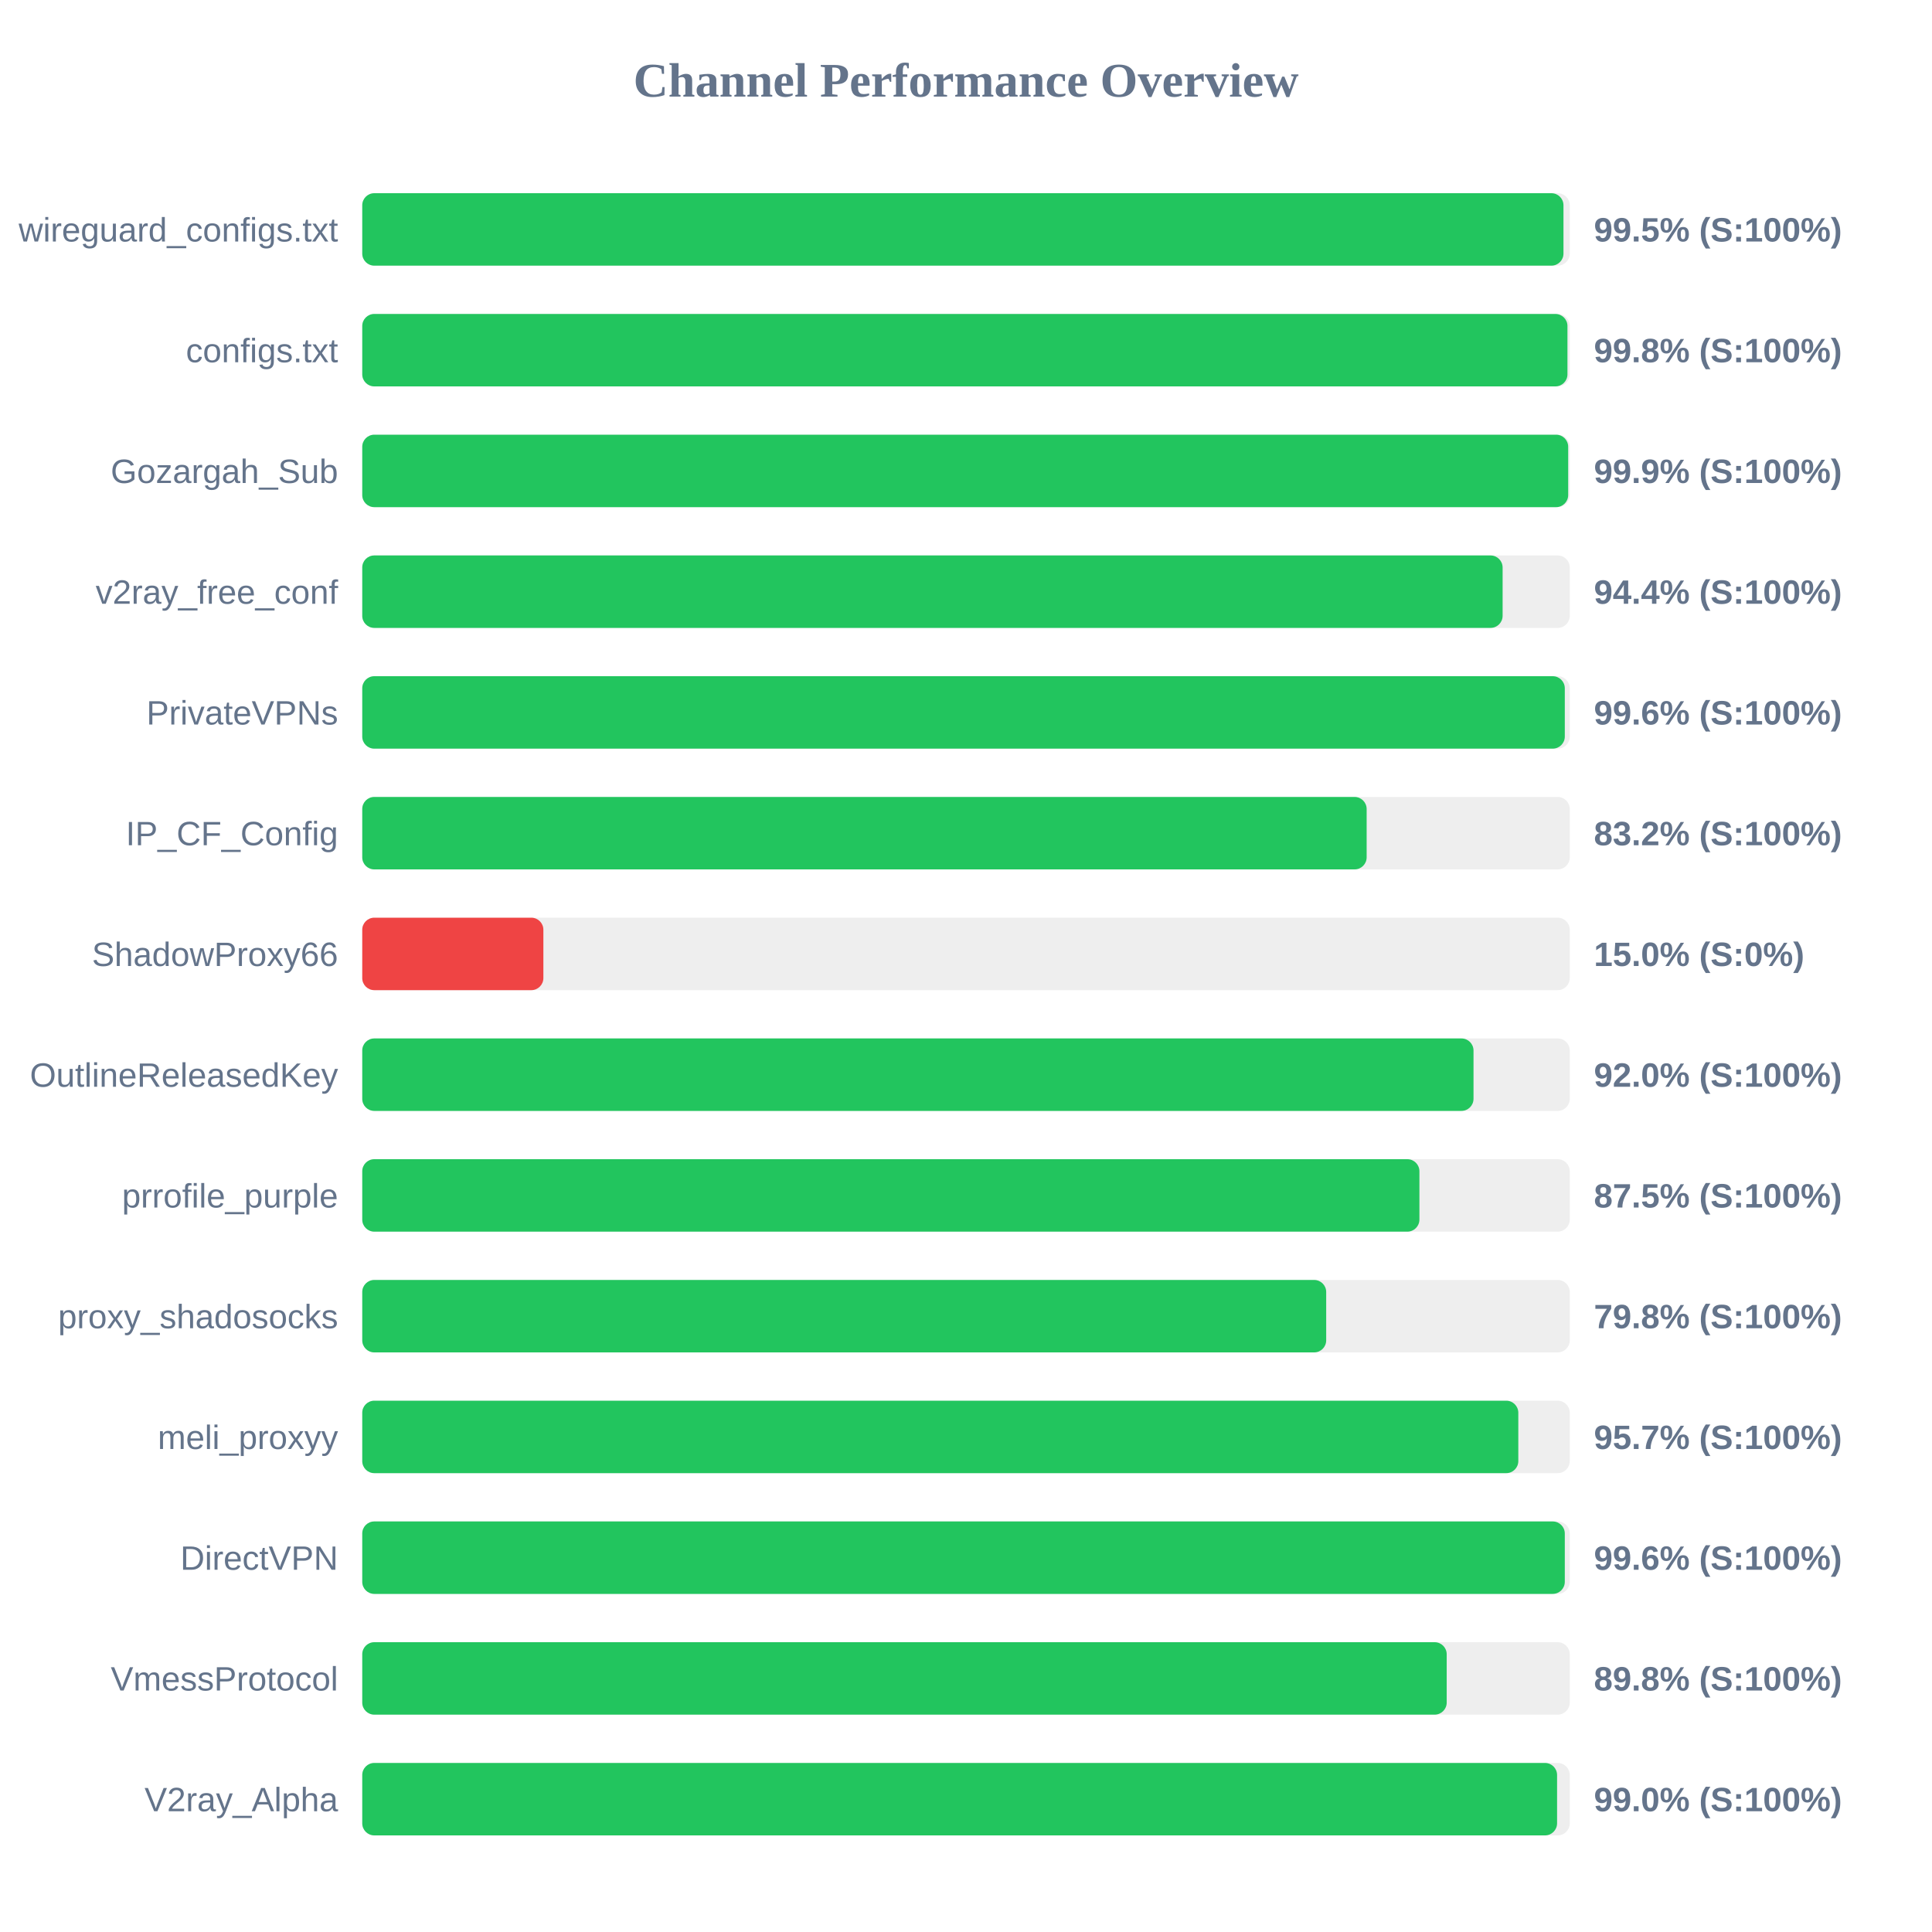
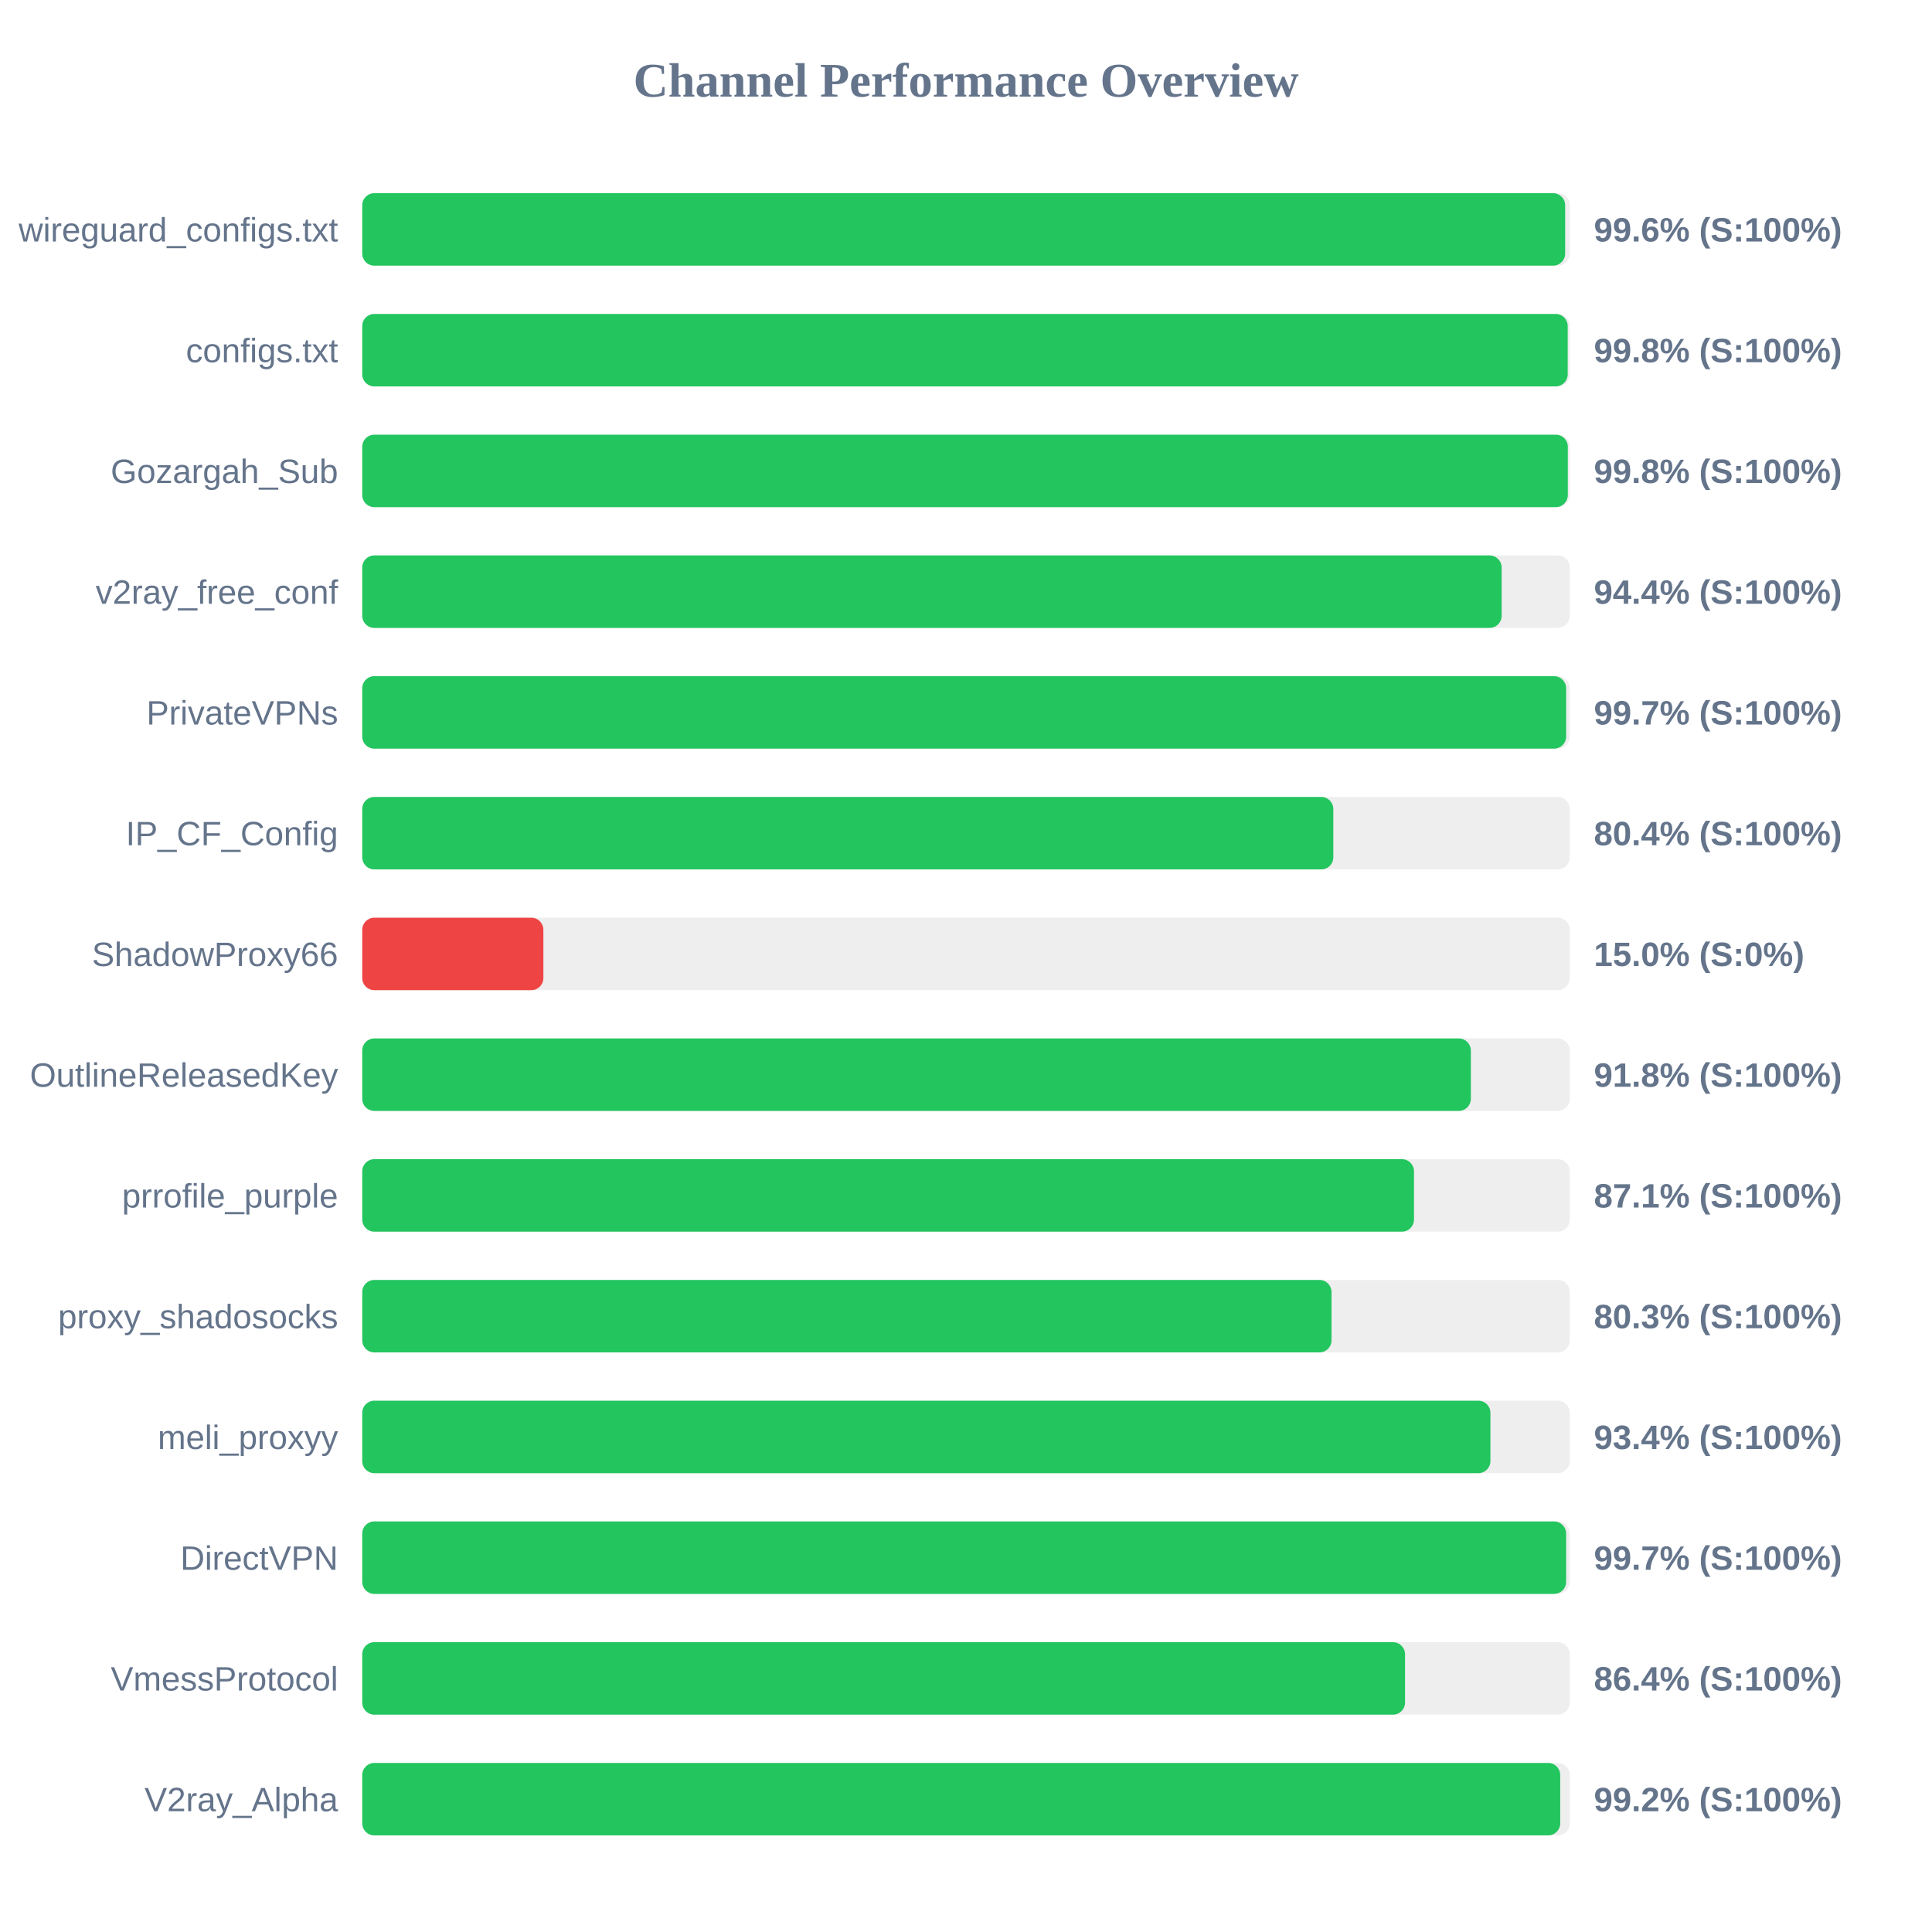
<svg xmlns="http://www.w3.org/2000/svg" width="800" height="800" version="1.1">
  <style>
        .row { font: 14px Arial; fill: #64748b; }
        .score { font: bold 14px Arial; fill: #64748b; }
    </style>
  <text x="400" y="40" text-anchor="middle" font-size="20px" font-weight="bold" fill="#64748b">Channel Performance Overview</text>
  <rect x="150" y="80" width="500" height="30" fill="#eee" rx="5" />
-   <rect x="150" y="80" width="497.4" height="30" fill="#22c55e" rx="5" />
+   <rect x="150" y="80" width="498.1" height="30" fill="#22c55e" rx="5" />
  <text x="140" y="100" text-anchor="end" class="row">wireguard_configs.txt</text>
-   <text x="660" y="100" text-anchor="start" class="score">99.5% (S:100%)</text>
+   <text x="660" y="100" text-anchor="start" class="score">99.6% (S:100%)</text>
  <rect x="150" y="130" width="500" height="30" fill="#eee" rx="5" />
-   <rect x="150" y="130" width="499.05" height="30" fill="#22c55e" rx="5" />
+   <rect x="150" y="130" width="499.15" height="30" fill="#22c55e" rx="5" />
  <text x="140" y="150" text-anchor="end" class="row">configs.txt</text>
  <text x="660" y="150" text-anchor="start" class="score">99.8% (S:100%)</text>
  <rect x="150" y="180" width="500" height="30" fill="#eee" rx="5" />
-   <rect x="150" y="180" width="499.35" height="30" fill="#22c55e" rx="5" />
+   <rect x="150" y="180" width="499.2" height="30" fill="#22c55e" rx="5" />
  <text x="140" y="200" text-anchor="end" class="row">Gozargah_Sub</text>
-   <text x="660" y="200" text-anchor="start" class="score">99.9% (S:100%)</text>
+   <text x="660" y="200" text-anchor="start" class="score">99.8% (S:100%)</text>
  <rect x="150" y="230" width="500" height="30" fill="#eee" rx="5" />
-   <rect x="150" y="230" width="472.2" height="30" fill="#22c55e" rx="5" />
+   <rect x="150" y="230" width="471.8" height="30" fill="#22c55e" rx="5" />
  <text x="140" y="250" text-anchor="end" class="row">v2ray_free_conf</text>
  <text x="660" y="250" text-anchor="start" class="score">94.4% (S:100%)</text>
  <rect x="150" y="280" width="500" height="30" fill="#eee" rx="5" />
-   <rect x="150" y="280" width="497.95" height="30" fill="#22c55e" rx="5" />
+   <rect x="150" y="280" width="498.5" height="30" fill="#22c55e" rx="5" />
  <text x="140" y="300" text-anchor="end" class="row">PrivateVPNs</text>
-   <text x="660" y="300" text-anchor="start" class="score">99.6% (S:100%)</text>
+   <text x="660" y="300" text-anchor="start" class="score">99.7% (S:100%)</text>
  <rect x="150" y="330" width="500" height="30" fill="#eee" rx="5" />
-   <rect x="150" y="330" width="415.9" height="30" fill="#22c55e" rx="5" />
+   <rect x="150" y="330" width="402.1" height="30" fill="#22c55e" rx="5" />
  <text x="140" y="350" text-anchor="end" class="row">IP_CF_Config</text>
-   <text x="660" y="350" text-anchor="start" class="score">83.2% (S:100%)</text>
+   <text x="660" y="350" text-anchor="start" class="score">80.4% (S:100%)</text>
  <rect x="150" y="380" width="500" height="30" fill="#eee" rx="5" />
  <rect x="150" y="380" width="75.0" height="30" fill="#ef4444" rx="5" />
  <text x="140" y="400" text-anchor="end" class="row">ShadowProxy66</text>
  <text x="660" y="400" text-anchor="start" class="score">15.0% (S:0%)</text>
  <rect x="150" y="430" width="500" height="30" fill="#eee" rx="5" />
-   <rect x="150" y="430" width="460.15" height="30" fill="#22c55e" rx="5" />
+   <rect x="150" y="430" width="459.05" height="30" fill="#22c55e" rx="5" />
  <text x="140" y="450" text-anchor="end" class="row">OutlineReleasedKey</text>
-   <text x="660" y="450" text-anchor="start" class="score">92.0% (S:100%)</text>
+   <text x="660" y="450" text-anchor="start" class="score">91.8% (S:100%)</text>
  <rect x="150" y="480" width="500" height="30" fill="#eee" rx="5" />
-   <rect x="150" y="480" width="437.75" height="30" fill="#22c55e" rx="5" />
+   <rect x="150" y="480" width="435.5" height="30" fill="#22c55e" rx="5" />
  <text x="140" y="500" text-anchor="end" class="row">prrofile_purple</text>
-   <text x="660" y="500" text-anchor="start" class="score">87.5% (S:100%)</text>
+   <text x="660" y="500" text-anchor="start" class="score">87.1% (S:100%)</text>
  <rect x="150" y="530" width="500" height="30" fill="#eee" rx="5" />
-   <rect x="150" y="530" width="399.15" height="30" fill="#22c55e" rx="5" />
+   <rect x="150" y="530" width="401.35" height="30" fill="#22c55e" rx="5" />
  <text x="140" y="550" text-anchor="end" class="row">proxy_shadosocks</text>
-   <text x="660" y="550" text-anchor="start" class="score">79.8% (S:100%)</text>
+   <text x="660" y="550" text-anchor="start" class="score">80.3% (S:100%)</text>
  <rect x="150" y="580" width="500" height="30" fill="#eee" rx="5" />
-   <rect x="150" y="580" width="478.7" height="30" fill="#22c55e" rx="5" />
+   <rect x="150" y="580" width="467.15" height="30" fill="#22c55e" rx="5" />
  <text x="140" y="600" text-anchor="end" class="row">meli_proxyy</text>
-   <text x="660" y="600" text-anchor="start" class="score">95.7% (S:100%)</text>
+   <text x="660" y="600" text-anchor="start" class="score">93.4% (S:100%)</text>
  <rect x="150" y="630" width="500" height="30" fill="#eee" rx="5" />
-   <rect x="150" y="630" width="497.95" height="30" fill="#22c55e" rx="5" />
+   <rect x="150" y="630" width="498.5" height="30" fill="#22c55e" rx="5" />
  <text x="140" y="650" text-anchor="end" class="row">DirectVPN</text>
-   <text x="660" y="650" text-anchor="start" class="score">99.6% (S:100%)</text>
+   <text x="660" y="650" text-anchor="start" class="score">99.7% (S:100%)</text>
  <rect x="150" y="680" width="500" height="30" fill="#eee" rx="5" />
-   <rect x="150" y="680" width="449.05" height="30" fill="#22c55e" rx="5" />
+   <rect x="150" y="680" width="431.8" height="30" fill="#22c55e" rx="5" />
  <text x="140" y="700" text-anchor="end" class="row">VmessProtocol</text>
-   <text x="660" y="700" text-anchor="start" class="score">89.8% (S:100%)</text>
+   <text x="660" y="700" text-anchor="start" class="score">86.4% (S:100%)</text>
  <rect x="150" y="730" width="500" height="30" fill="#eee" rx="5" />
-   <rect x="150" y="730" width="494.75" height="30" fill="#22c55e" rx="5" />
+   <rect x="150" y="730" width="496.05" height="30" fill="#22c55e" rx="5" />
  <text x="140" y="750" text-anchor="end" class="row">V2ray_Alpha</text>
-   <text x="660" y="750" text-anchor="start" class="score">99.0% (S:100%)</text>
+   <text x="660" y="750" text-anchor="start" class="score">99.2% (S:100%)</text>
</svg>
